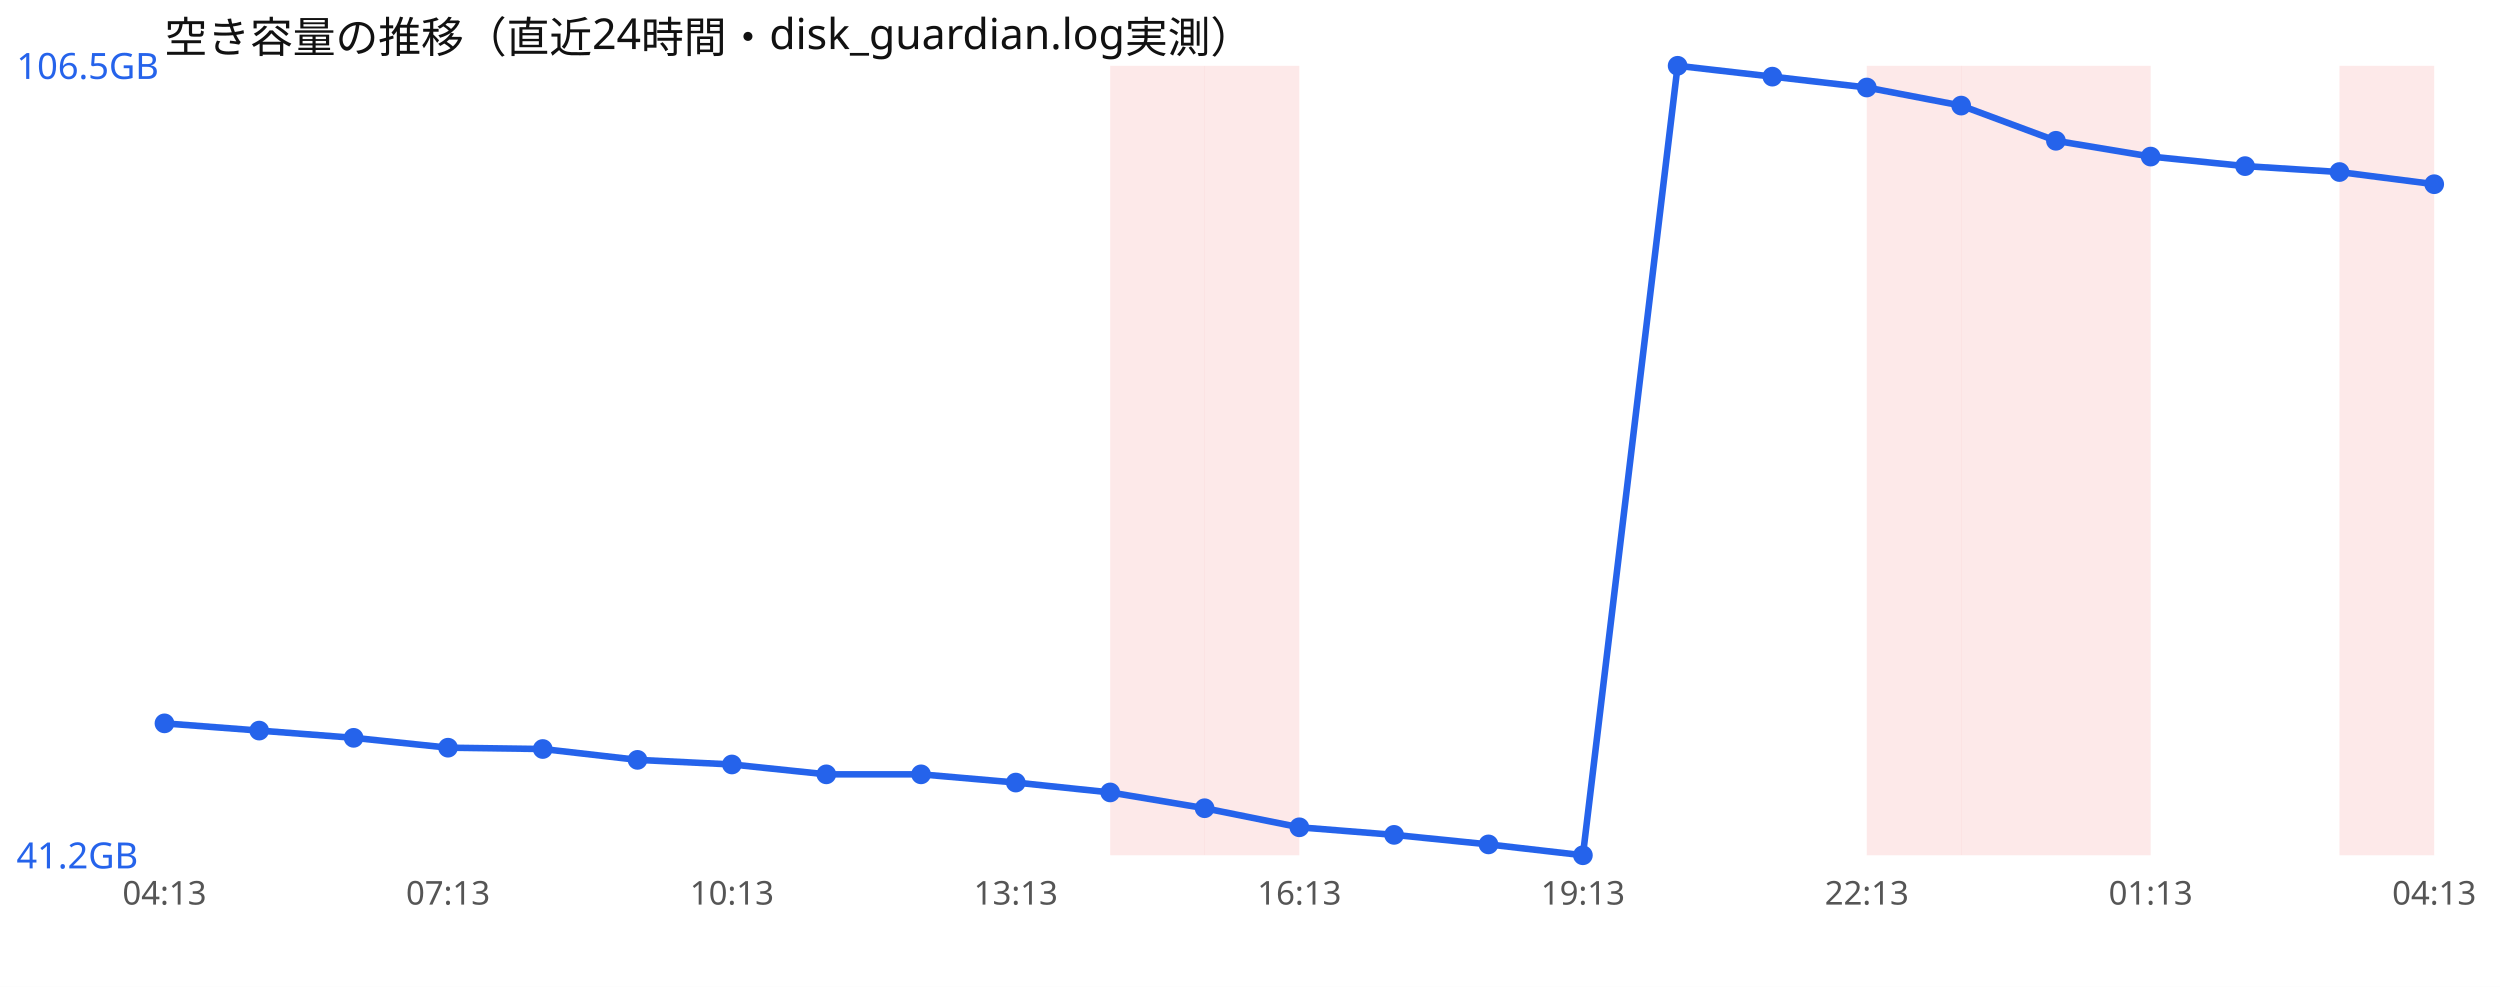
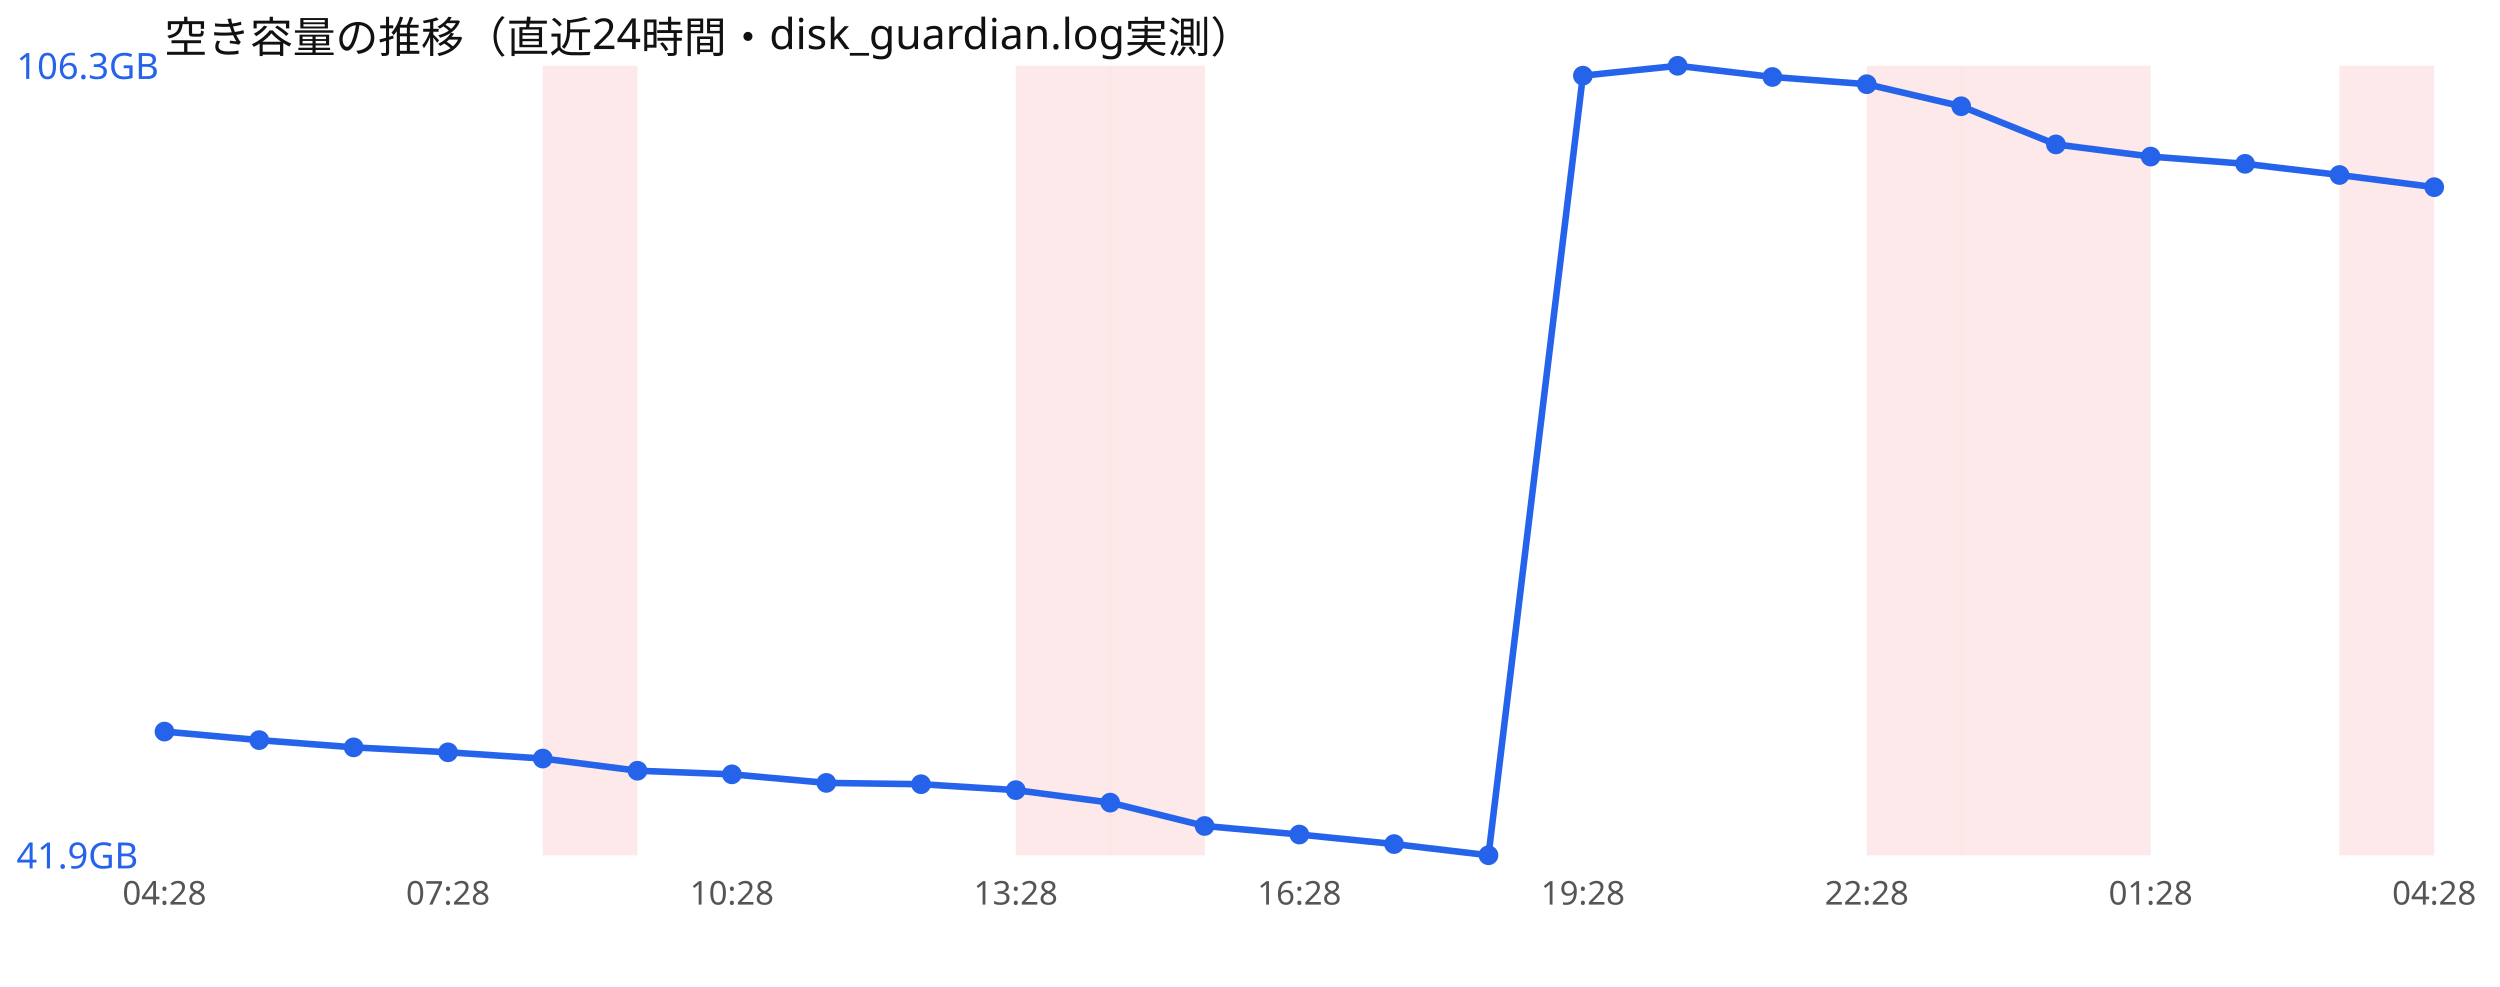
<svg xmlns="http://www.w3.org/2000/svg" width="760" height="300" viewBox="0 0 760 300" font-family="sans-serif">
  <rect width="760" height="300" fill="#ffffff" />
  <text x="50" y="16" font-size="13" fill="#111">空き容量の推移（直近24時間・disk_guardian.log実測）</text>
+   <rect x="165.0" y="20" width="28.8" height="240" fill="#ef4444" opacity="0.12" />
+   <rect x="308.8" y="20" width="28.8" height="240" fill="#ef4444" opacity="0.12" />
  <rect x="337.5" y="20" width="28.8" height="240" fill="#ef4444" opacity="0.12" />
-   <rect x="366.2" y="20" width="28.8" height="240" fill="#ef4444" opacity="0.12" />
  <rect x="567.5" y="20" width="28.8" height="240" fill="#ef4444" opacity="0.12" />
  <rect x="596.2" y="20" width="28.8" height="240" fill="#ef4444" opacity="0.12" />
  <rect x="625.0" y="20" width="28.8" height="240" fill="#ef4444" opacity="0.12" />
  <rect x="711.2" y="20" width="28.8" height="240" fill="#ef4444" opacity="0.12" />
-   <polyline points="50.0,219.9 78.8,222.1 107.5,224.3 136.2,227.3 165.0,227.7 193.8,231.0 222.5,232.4 251.2,235.4 280.0,235.4 308.8,237.9 337.5,240.9 366.2,245.7 395.0,251.5 423.8,253.8 452.5,256.7 481.2,260.0 510.0,20.0 538.8,23.3 567.5,26.6 596.2,32.1 625.0,42.8 653.8,47.6 682.5,50.5 711.2,52.3 740.0,56.0" fill="none" stroke="#2563eb" stroke-width="2" />
-   <circle cx="50.0" cy="219.9" r="3" fill="#2563eb" />
-   <circle cx="78.8" cy="222.1" r="3" fill="#2563eb" />
-   <circle cx="107.5" cy="224.3" r="3" fill="#2563eb" />
-   <circle cx="136.2" cy="227.3" r="3" fill="#2563eb" />
-   <circle cx="165.0" cy="227.7" r="3" fill="#2563eb" />
-   <circle cx="193.8" cy="231.0" r="3" fill="#2563eb" />
-   <circle cx="222.5" cy="232.4" r="3" fill="#2563eb" />
-   <circle cx="251.2" cy="235.4" r="3" fill="#2563eb" />
-   <circle cx="280.0" cy="235.4" r="3" fill="#2563eb" />
-   <circle cx="308.8" cy="237.9" r="3" fill="#2563eb" />
-   <circle cx="337.5" cy="240.9" r="3" fill="#2563eb" />
-   <circle cx="366.2" cy="245.7" r="3" fill="#2563eb" />
-   <circle cx="395.0" cy="251.5" r="3" fill="#2563eb" />
-   <circle cx="423.8" cy="253.8" r="3" fill="#2563eb" />
-   <circle cx="452.5" cy="256.7" r="3" fill="#2563eb" />
-   <circle cx="481.2" cy="260.0" r="3" fill="#2563eb" />
+   <polyline points="50.0,222.4 78.8,225.0 107.5,227.2 136.2,228.7 165.0,230.6 193.8,234.3 222.5,235.4 251.2,238.0 280.0,238.4 308.8,240.2 337.5,244.0 366.2,251.1 395.0,253.7 423.8,256.6 452.5,260.0 481.2,23.0 510.0,20.0 538.8,23.4 567.5,25.6 596.2,32.3 625.0,43.9 653.8,47.6 682.5,49.8 711.2,53.2 740.0,56.9" fill="none" stroke="#2563eb" stroke-width="2" />
+   <circle cx="50.0" cy="222.4" r="3" fill="#2563eb" />
+   <circle cx="78.8" cy="225.0" r="3" fill="#2563eb" />
+   <circle cx="107.5" cy="227.2" r="3" fill="#2563eb" />
+   <circle cx="136.2" cy="228.7" r="3" fill="#2563eb" />
+   <circle cx="165.0" cy="230.6" r="3" fill="#2563eb" />
+   <circle cx="193.8" cy="234.3" r="3" fill="#2563eb" />
+   <circle cx="222.5" cy="235.4" r="3" fill="#2563eb" />
+   <circle cx="251.2" cy="238.0" r="3" fill="#2563eb" />
+   <circle cx="280.0" cy="238.4" r="3" fill="#2563eb" />
+   <circle cx="308.8" cy="240.2" r="3" fill="#2563eb" />
+   <circle cx="337.5" cy="244.0" r="3" fill="#2563eb" />
+   <circle cx="366.2" cy="251.1" r="3" fill="#2563eb" />
+   <circle cx="395.0" cy="253.7" r="3" fill="#2563eb" />
+   <circle cx="423.8" cy="256.6" r="3" fill="#2563eb" />
+   <circle cx="452.5" cy="260.0" r="3" fill="#2563eb" />
+   <circle cx="481.2" cy="23.0" r="3" fill="#2563eb" />
  <circle cx="510.0" cy="20.0" r="3" fill="#2563eb" />
-   <circle cx="538.8" cy="23.3" r="3" fill="#2563eb" />
-   <circle cx="567.5" cy="26.6" r="3" fill="#2563eb" />
-   <circle cx="596.2" cy="32.1" r="3" fill="#2563eb" />
-   <circle cx="625.0" cy="42.8" r="3" fill="#2563eb" />
+   <circle cx="538.8" cy="23.4" r="3" fill="#2563eb" />
+   <circle cx="567.5" cy="25.6" r="3" fill="#2563eb" />
+   <circle cx="596.2" cy="32.3" r="3" fill="#2563eb" />
+   <circle cx="625.0" cy="43.9" r="3" fill="#2563eb" />
  <circle cx="653.8" cy="47.6" r="3" fill="#2563eb" />
-   <circle cx="682.5" cy="50.5" r="3" fill="#2563eb" />
-   <circle cx="711.2" cy="52.3" r="3" fill="#2563eb" />
-   <circle cx="740.0" cy="56.0" r="3" fill="#2563eb" />
-   <text x="5" y="24.0" font-size="11" fill="#2563eb">106.5GB</text>
-   <text x="5" y="264.0" font-size="11" fill="#2563eb">41.2GB</text>
-   <text x="50.0" y="275" font-size="10" fill="#555" text-anchor="middle">04:13</text>
-   <text x="136.2" y="275" font-size="10" fill="#555" text-anchor="middle">07:13</text>
-   <text x="222.5" y="275" font-size="10" fill="#555" text-anchor="middle">10:13</text>
-   <text x="308.8" y="275" font-size="10" fill="#555" text-anchor="middle">13:13</text>
-   <text x="395.0" y="275" font-size="10" fill="#555" text-anchor="middle">16:13</text>
-   <text x="481.2" y="275" font-size="10" fill="#555" text-anchor="middle">19:13</text>
-   <text x="567.5" y="275" font-size="10" fill="#555" text-anchor="middle">22:13</text>
-   <text x="653.8" y="275" font-size="10" fill="#555" text-anchor="middle">01:13</text>
-   <text x="740.0" y="275" font-size="10" fill="#555" text-anchor="middle">04:13</text>
+   <circle cx="682.5" cy="49.8" r="3" fill="#2563eb" />
+   <circle cx="711.2" cy="53.2" r="3" fill="#2563eb" />
+   <circle cx="740.0" cy="56.9" r="3" fill="#2563eb" />
+   <text x="5" y="24.0" font-size="11" fill="#2563eb">106.3GB</text>
+   <text x="5" y="264.0" font-size="11" fill="#2563eb">41.9GB</text>
+   <text x="50.0" y="275" font-size="10" fill="#555" text-anchor="middle">04:28</text>
+   <text x="136.2" y="275" font-size="10" fill="#555" text-anchor="middle">07:28</text>
+   <text x="222.5" y="275" font-size="10" fill="#555" text-anchor="middle">10:28</text>
+   <text x="308.8" y="275" font-size="10" fill="#555" text-anchor="middle">13:28</text>
+   <text x="395.0" y="275" font-size="10" fill="#555" text-anchor="middle">16:28</text>
+   <text x="481.2" y="275" font-size="10" fill="#555" text-anchor="middle">19:28</text>
+   <text x="567.5" y="275" font-size="10" fill="#555" text-anchor="middle">22:28</text>
+   <text x="653.8" y="275" font-size="10" fill="#555" text-anchor="middle">01:28</text>
+   <text x="740.0" y="275" font-size="10" fill="#555" text-anchor="middle">04:28</text>
</svg>
